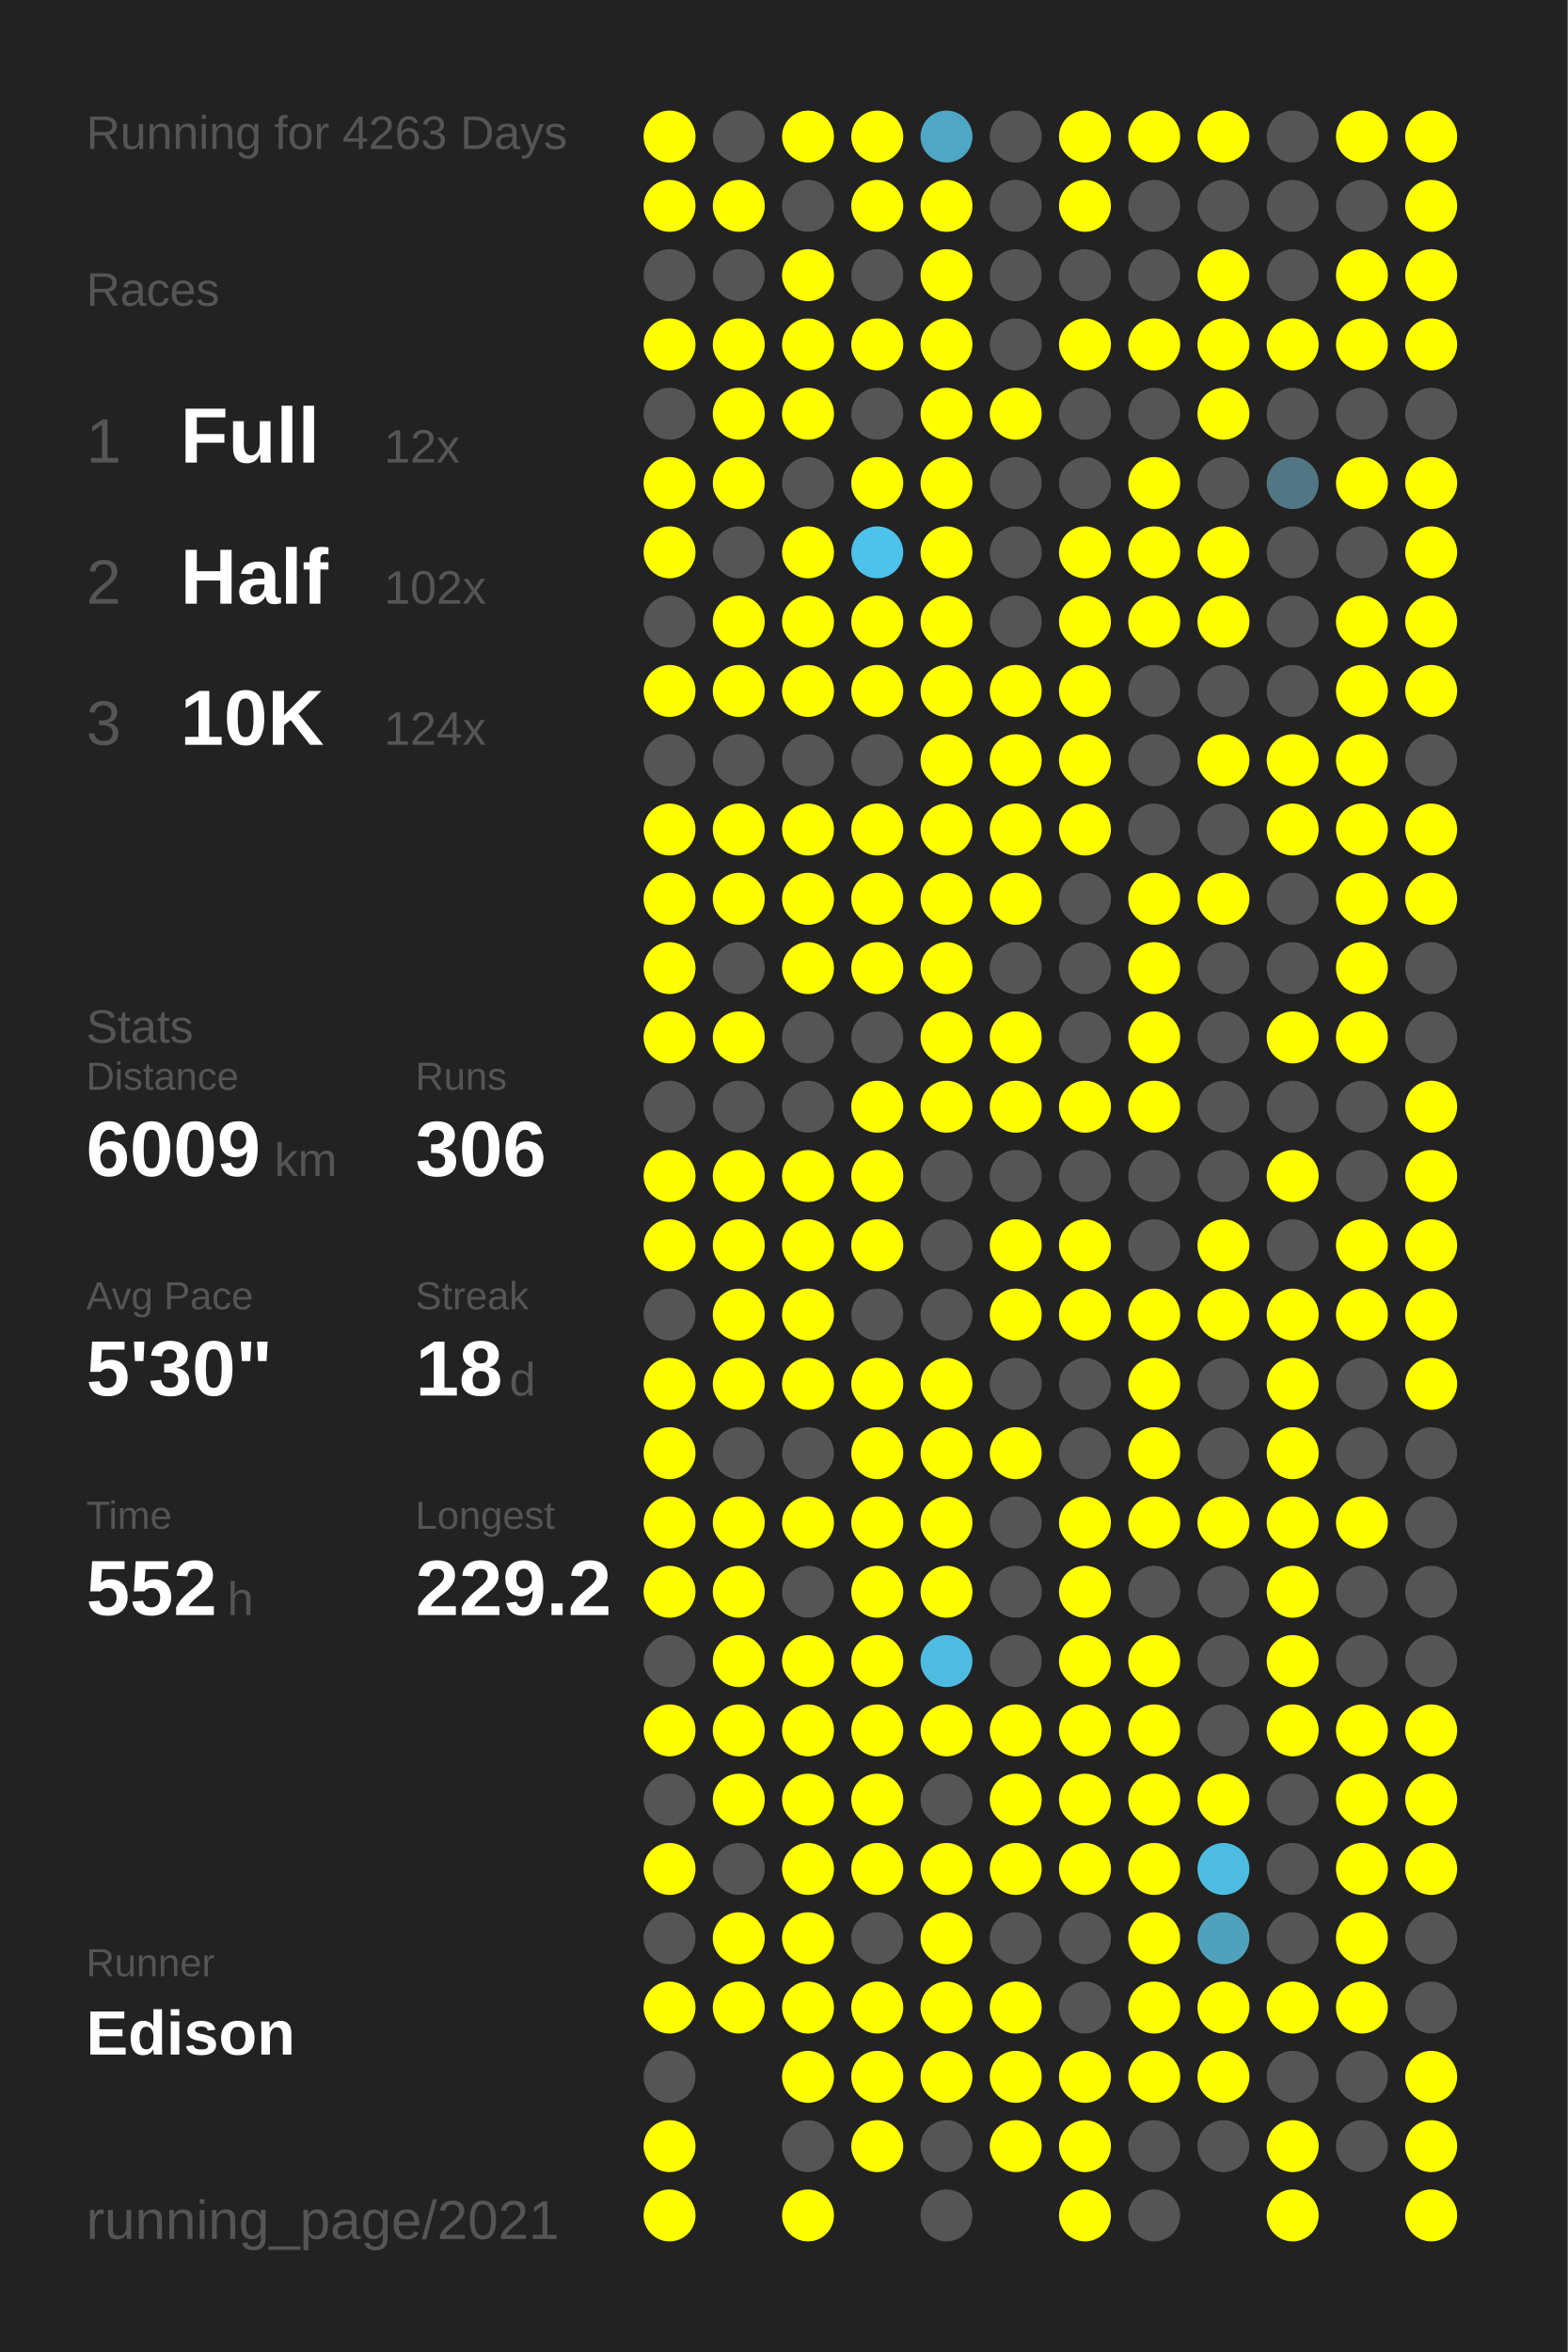
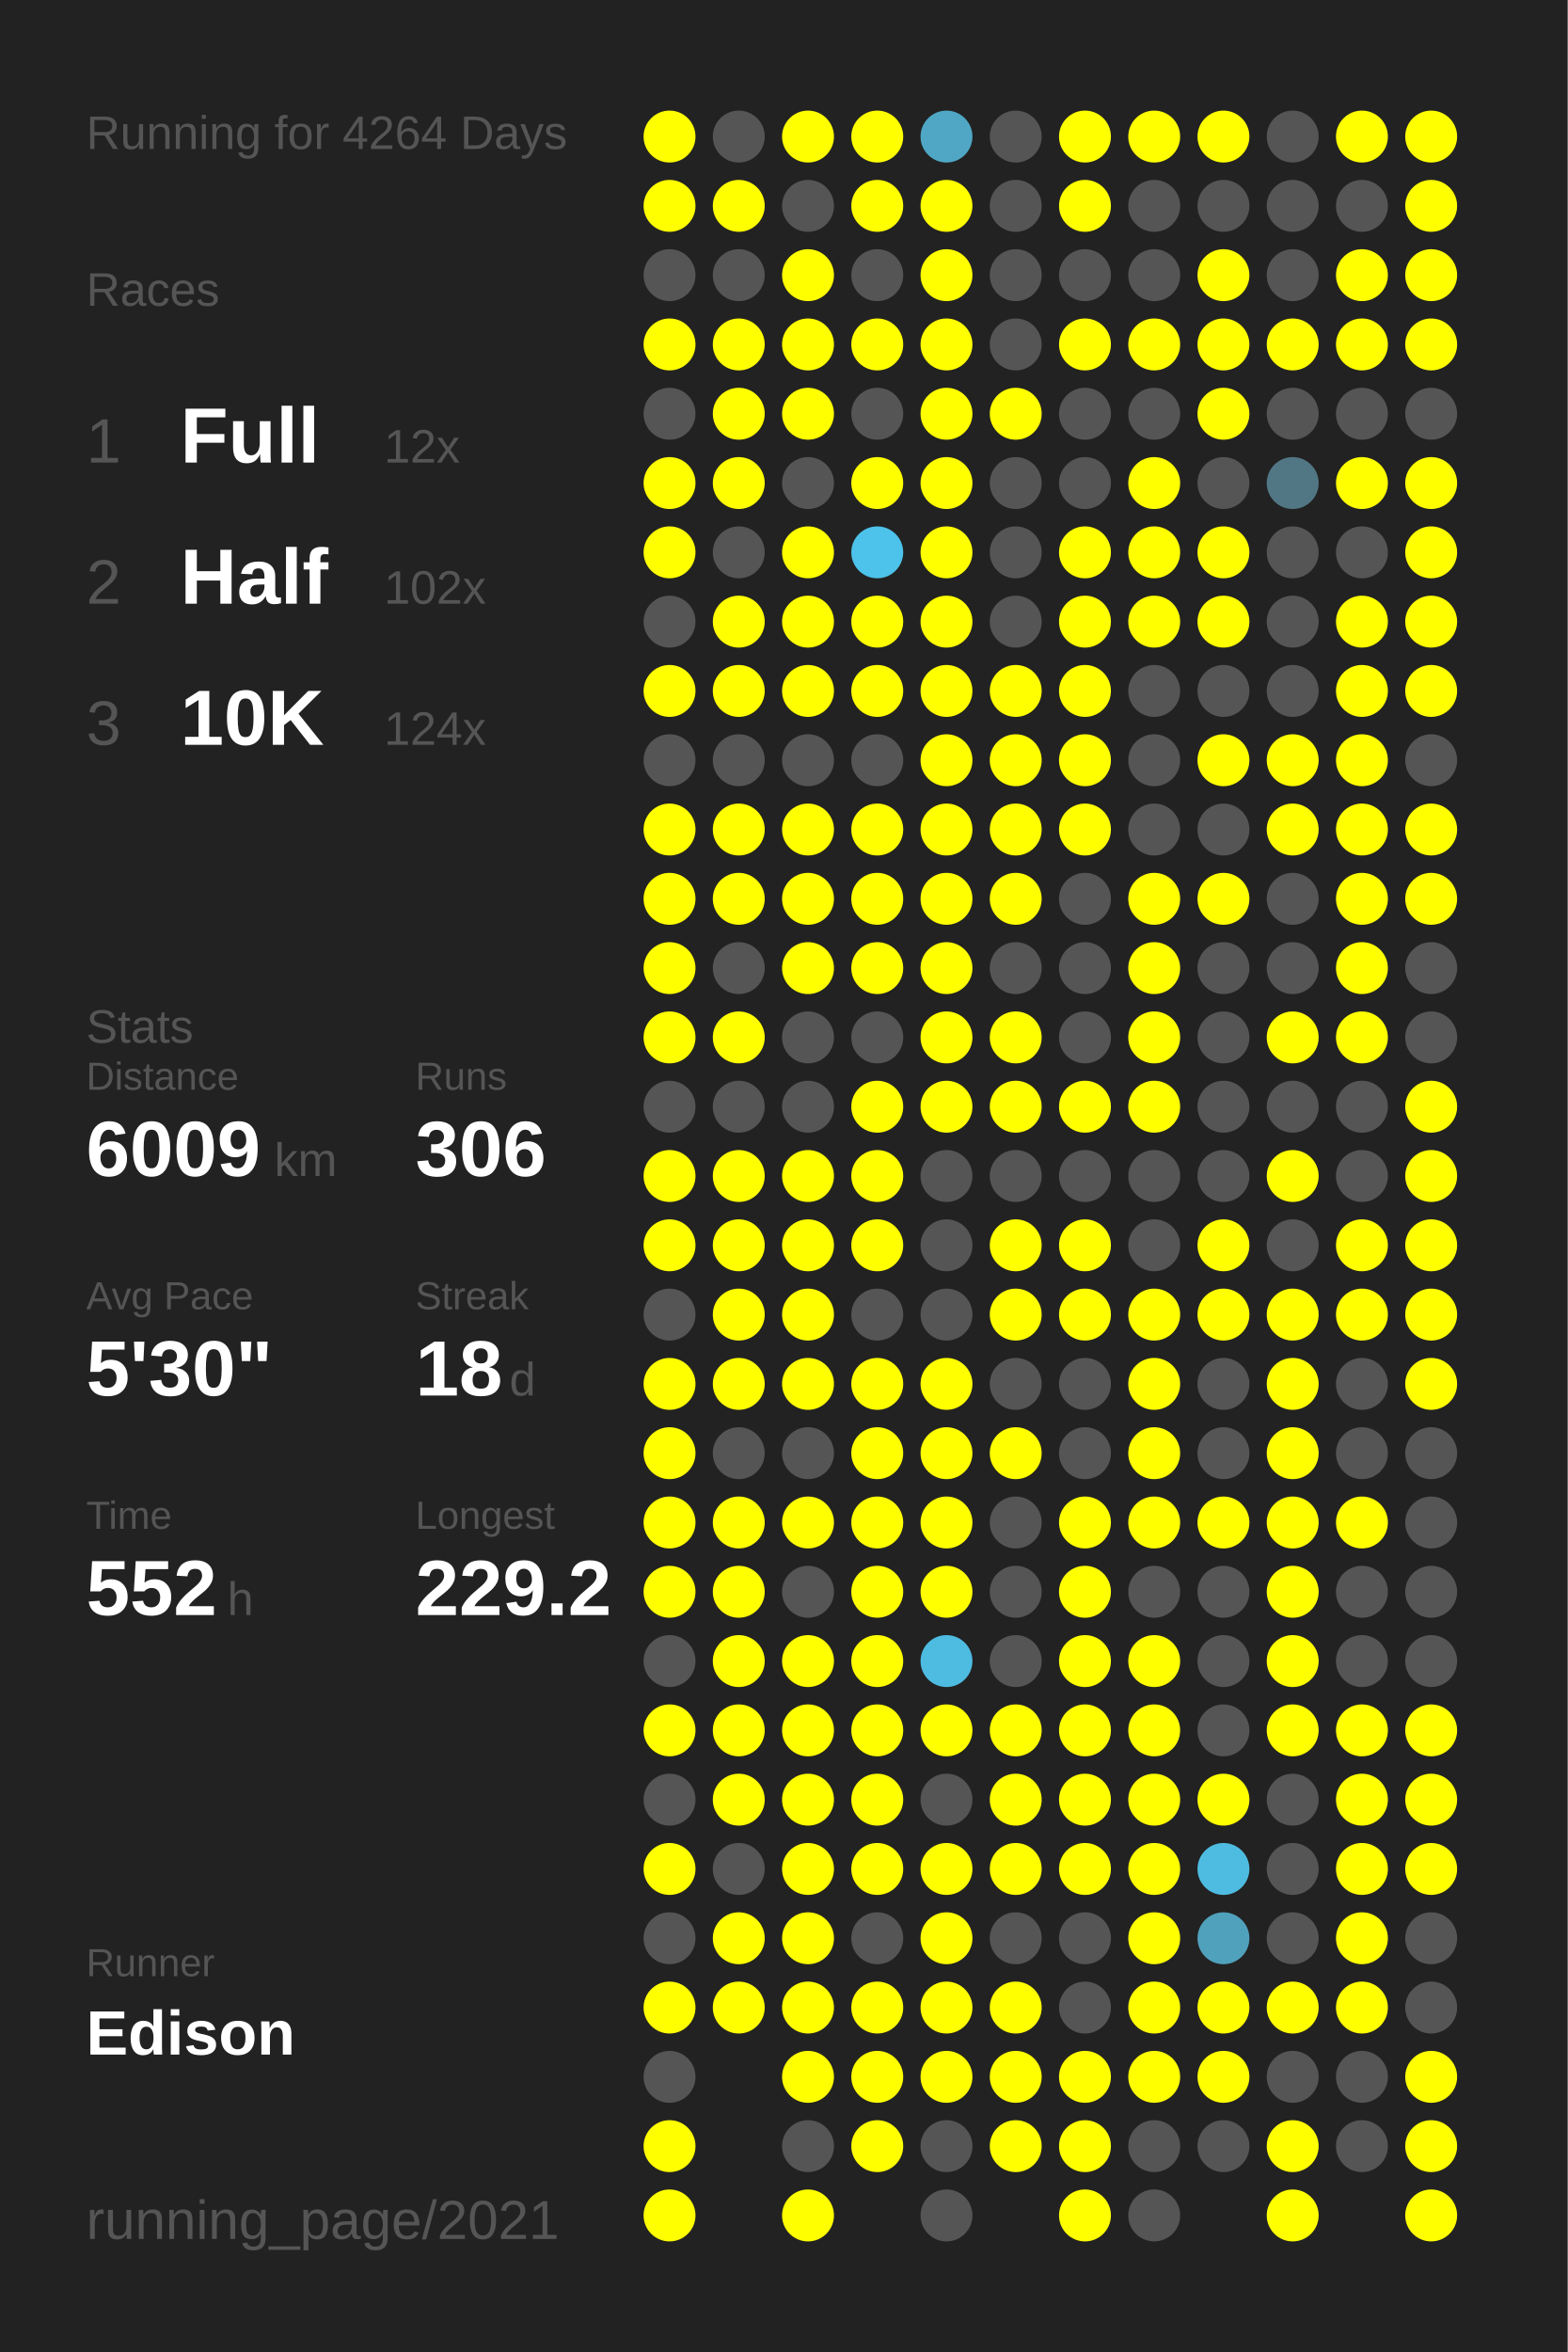
<svg xmlns="http://www.w3.org/2000/svg" baseProfile="full" height="300mm" version="1.1" viewBox="0,0,200,300" width="200mm">
  <defs />
  <rect fill="#222222" height="300" width="200" x="0" y="0" />
-   <text fill="#555555" style="font-size:6px; font-family:Arial;" x="11" y="19">Running for 4263 Days</text>
+   <text fill="#555555" style="font-size:6px; font-family:Arial;" x="11" y="19">Running for 4264 Days</text>
  <text fill="#555555" style="font-size:6px; font-family:Arial;" x="11" y="39">Races</text>
  <text fill="#555555" style="font-size:8px; font-family:Arial;" x="11" y="59">1</text>
  <text fill="#FFFFFF" style="font-size:10px; font-family:Arial; font-weight:bold;" x="23" y="59">Full</text>
  <text fill="#555555" style="font-size:6px; font-family:Arial;" x="49" y="59">12x</text>
  <text fill="#555555" style="font-size:8px; font-family:Arial;" x="11" y="77">2</text>
  <text fill="#FFFFFF" style="font-size:10px; font-family:Arial; font-weight:bold;" x="23" y="77">Half</text>
  <text fill="#555555" style="font-size:6px; font-family:Arial;" x="49" y="77">102x</text>
  <text fill="#555555" style="font-size:8px; font-family:Arial;" x="11" y="95">3</text>
  <text fill="#FFFFFF" style="font-size:10px; font-family:Arial; font-weight:bold;" x="23" y="95">10K</text>
  <text fill="#555555" style="font-size:6px; font-family:Arial;" x="49" y="95">124x</text>
  <text fill="#555555" style="font-size:6px; font-family:Arial;" x="11" y="133">Stats</text>
  <text fill="#555555" style="font-size:5px; font-family:Arial;" x="11" y="139">Distance</text>
  <text fill="#FFFFFF" style="font-size:10px; font-family:Arial; font-weight:bold;" x="11" y="150">6009</text>
  <text fill="#555555" style="font-size:6px; font-family:Arial;" x="35" y="150">km</text>
  <text fill="#555555" style="font-size:5px; font-family:Arial;" x="53" y="139">Runs</text>
  <text fill="#FFFFFF" style="font-size:10px; font-family:Arial; font-weight:bold;" x="53" y="150">306</text>
  <text fill="#555555" style="font-size:5px; font-family:Arial;" x="11" y="167">Avg Pace</text>
  <text fill="#FFFFFF" style="font-size:10px; font-family:Arial; font-weight:bold;" x="11" y="178">5'30"</text>
  <text fill="#555555" style="font-size:5px; font-family:Arial;" x="53" y="167">Streak</text>
  <text fill="#FFFFFF" style="font-size:10px; font-family:Arial; font-weight:bold;" x="53" y="178">18</text>
  <text fill="#555555" style="font-size:6px; font-family:Arial;" x="65" y="178">d</text>
  <text fill="#555555" style="font-size:5px; font-family:Arial;" x="11" y="195">Time</text>
  <text fill="#FFFFFF" style="font-size:10px; font-family:Arial; font-weight:bold;" x="11" y="206">552</text>
  <text fill="#555555" style="font-size:6px; font-family:Arial;" x="29" y="206">h</text>
  <text fill="#555555" style="font-size:5px; font-family:Arial;" x="53" y="195">Longest</text>
  <text fill="#FFFFFF" style="font-size:10px; font-family:Arial; font-weight:bold;" x="53" y="206">229.2</text>
  <text fill="#555555" style="font-size:5px; font-family:Arial;" x="11" y="252.065">Runner</text>
  <text fill="#FFFFFF" style="font-size:8px; font-family:Arial; font-weight:bold;" x="11" y="262.065">Edison</text>
  <text fill="#555555" style="font-size:7px; font-family:Arial;" x="11" y="285.581">running_page/2021</text>
  <circle cx="85.417" cy="17.419" fill="#FFFF00" r="3.312" />
  <circle cx="85.417" cy="26.258" fill="#FFFF00" r="3.312" />
  <circle cx="85.417" cy="35.097" fill="#555555" r="3.312" />
  <circle cx="85.417" cy="43.935" fill="#FFFF00" r="3.312" />
  <circle cx="85.417" cy="52.774" fill="#555555" r="3.312" />
  <circle cx="85.417" cy="61.613" fill="#FFFF00" r="3.312" />
  <circle cx="85.417" cy="70.452" fill="#FFFF00" r="3.312" />
  <circle cx="85.417" cy="79.29" fill="#555555" r="3.312" />
  <circle cx="85.417" cy="88.129" fill="#FFFF00" r="3.312" />
  <circle cx="85.417" cy="96.968" fill="#555555" r="3.312" />
  <circle cx="85.417" cy="105.806" fill="#FFFF00" r="3.312" />
  <circle cx="85.417" cy="114.645" fill="#FFFF00" r="3.312" />
  <circle cx="85.417" cy="123.484" fill="#FFFF00" r="3.312" />
  <circle cx="85.417" cy="132.323" fill="#FFFF00" r="3.312" />
  <circle cx="85.417" cy="141.161" fill="#555555" r="3.312" />
  <circle cx="85.417" cy="150" fill="#FFFF00" r="3.312" />
  <circle cx="85.417" cy="158.839" fill="#FFFF00" r="3.312" />
  <circle cx="85.417" cy="167.677" fill="#555555" r="3.312" />
  <circle cx="85.417" cy="176.516" fill="#FFFF00" r="3.312" />
  <circle cx="85.417" cy="185.355" fill="#FFFF00" r="3.312" />
  <circle cx="85.417" cy="194.194" fill="#FFFF00" r="3.312" />
  <circle cx="85.417" cy="203.032" fill="#FFFF00" r="3.312" />
  <circle cx="85.417" cy="211.871" fill="#555555" r="3.312" />
  <circle cx="85.417" cy="220.71" fill="#FFFF00" r="3.312" />
  <circle cx="85.417" cy="229.548" fill="#555555" r="3.312" />
  <circle cx="85.417" cy="238.387" fill="#FFFF00" r="3.312" />
  <circle cx="85.417" cy="247.226" fill="#555555" r="3.312" />
  <circle cx="85.417" cy="256.065" fill="#FFFF00" r="3.312" />
  <circle cx="85.417" cy="264.903" fill="#555555" r="3.312" />
  <circle cx="85.417" cy="273.742" fill="#FFFF00" r="3.312" />
  <circle cx="85.417" cy="282.581" fill="#FFFF00" r="3.312" />
  <circle cx="94.25" cy="17.419" fill="#555555" r="3.312" />
  <circle cx="94.25" cy="26.258" fill="#FFFF00" r="3.312" />
  <circle cx="94.25" cy="35.097" fill="#555555" r="3.312" />
  <circle cx="94.25" cy="43.935" fill="#FFFF00" r="3.312" />
  <circle cx="94.25" cy="52.774" fill="#FFFF00" r="3.312" />
  <circle cx="94.25" cy="61.613" fill="#FFFF00" r="3.312" />
  <circle cx="94.25" cy="70.452" fill="#555555" r="3.312" />
  <circle cx="94.25" cy="79.29" fill="#FFFF00" r="3.312" />
  <circle cx="94.25" cy="88.129" fill="#FFFF00" r="3.312" />
  <circle cx="94.25" cy="96.968" fill="#555555" r="3.312" />
  <circle cx="94.25" cy="105.806" fill="#FFFF00" r="3.312" />
  <circle cx="94.25" cy="114.645" fill="#FFFF00" r="3.312" />
  <circle cx="94.25" cy="123.484" fill="#555555" r="3.312" />
  <circle cx="94.25" cy="132.323" fill="#FFFF00" r="3.312" />
  <circle cx="94.25" cy="141.161" fill="#555555" r="3.312" />
  <circle cx="94.25" cy="150" fill="#FFFF00" r="3.312" />
  <circle cx="94.25" cy="158.839" fill="#FFFF00" r="3.312" />
  <circle cx="94.25" cy="167.677" fill="#FFFF00" r="3.312" />
  <circle cx="94.25" cy="176.516" fill="#FFFF00" r="3.312" />
  <circle cx="94.25" cy="185.355" fill="#555555" r="3.312" />
  <circle cx="94.25" cy="194.194" fill="#FFFF00" r="3.312" />
  <circle cx="94.25" cy="203.032" fill="#FFFF00" r="3.312" />
  <circle cx="94.25" cy="211.871" fill="#FFFF00" r="3.312" />
  <circle cx="94.25" cy="220.71" fill="#FFFF00" r="3.312" />
  <circle cx="94.25" cy="229.548" fill="#FFFF00" r="3.312" />
  <circle cx="94.25" cy="238.387" fill="#555555" r="3.312" />
  <circle cx="94.25" cy="247.226" fill="#FFFF00" r="3.312" />
  <circle cx="94.25" cy="256.065" fill="#FFFF00" r="3.312" />
  <circle cx="103.083" cy="17.419" fill="#FFFF00" r="3.312" />
  <circle cx="103.083" cy="26.258" fill="#555555" r="3.312" />
  <circle cx="103.083" cy="35.097" fill="#FFFF00" r="3.312" />
  <circle cx="103.083" cy="43.935" fill="#FFFF00" r="3.312" />
  <circle cx="103.083" cy="52.774" fill="#FFFF00" r="3.312" />
  <circle cx="103.083" cy="61.613" fill="#555555" r="3.312" />
  <circle cx="103.083" cy="70.452" fill="#FFFF00" r="3.312" />
  <circle cx="103.083" cy="79.29" fill="#FFFF00" r="3.312" />
  <circle cx="103.083" cy="88.129" fill="#FFFF00" r="3.312" />
  <circle cx="103.083" cy="96.968" fill="#555555" r="3.312" />
  <circle cx="103.083" cy="105.806" fill="#FFFF00" r="3.312" />
  <circle cx="103.083" cy="114.645" fill="#FFFF00" r="3.312" />
  <circle cx="103.083" cy="123.484" fill="#FFFF00" r="3.312" />
  <circle cx="103.083" cy="132.323" fill="#555555" r="3.312" />
  <circle cx="103.083" cy="141.161" fill="#555555" r="3.312" />
  <circle cx="103.083" cy="150" fill="#FFFF00" r="3.312" />
  <circle cx="103.083" cy="158.839" fill="#FFFF00" r="3.312" />
  <circle cx="103.083" cy="167.677" fill="#FFFF00" r="3.312" />
  <circle cx="103.083" cy="176.516" fill="#FFFF00" r="3.312" />
  <circle cx="103.083" cy="185.355" fill="#555555" r="3.312" />
  <circle cx="103.083" cy="194.194" fill="#FFFF00" r="3.312" />
  <circle cx="103.083" cy="203.032" fill="#555555" r="3.312" />
  <circle cx="103.083" cy="211.871" fill="#FFFF00" r="3.312" />
  <circle cx="103.083" cy="220.71" fill="#FFFF00" r="3.312" />
  <circle cx="103.083" cy="229.548" fill="#FFFF00" r="3.312" />
  <circle cx="103.083" cy="238.387" fill="#FFFF00" r="3.312" />
  <circle cx="103.083" cy="247.226" fill="#FFFF00" r="3.312" />
  <circle cx="103.083" cy="256.065" fill="#FFFF00" r="3.312" />
  <circle cx="103.083" cy="264.903" fill="#FFFF00" r="3.312" />
  <circle cx="103.083" cy="273.742" fill="#555555" r="3.312" />
  <circle cx="103.083" cy="282.581" fill="#FFFF00" r="3.312" />
  <circle cx="111.917" cy="17.419" fill="#FFFF00" r="3.312" />
  <circle cx="111.917" cy="26.258" fill="#FFFF00" r="3.312" />
  <circle cx="111.917" cy="35.097" fill="#555555" r="3.312" />
  <circle cx="111.917" cy="43.935" fill="#FFFF00" r="3.312" />
  <circle cx="111.917" cy="52.774" fill="#555555" r="3.312" />
  <circle cx="111.917" cy="61.613" fill="#FFFF00" r="3.312" />
  <circle cx="111.917" cy="70.452" fill="#4dc2ea" r="3.312" />
  <circle cx="111.917" cy="79.29" fill="#FFFF00" r="3.312" />
  <circle cx="111.917" cy="88.129" fill="#FFFF00" r="3.312" />
  <circle cx="111.917" cy="96.968" fill="#555555" r="3.312" />
  <circle cx="111.917" cy="105.806" fill="#FFFF00" r="3.312" />
  <circle cx="111.917" cy="114.645" fill="#FFFF00" r="3.312" />
  <circle cx="111.917" cy="123.484" fill="#FFFF00" r="3.312" />
  <circle cx="111.917" cy="132.323" fill="#555555" r="3.312" />
  <circle cx="111.917" cy="141.161" fill="#FFFF00" r="3.312" />
  <circle cx="111.917" cy="150" fill="#FFFF00" r="3.312" />
  <circle cx="111.917" cy="158.839" fill="#FFFF00" r="3.312" />
  <circle cx="111.917" cy="167.677" fill="#555555" r="3.312" />
  <circle cx="111.917" cy="176.516" fill="#FFFF00" r="3.312" />
  <circle cx="111.917" cy="185.355" fill="#FFFF00" r="3.312" />
  <circle cx="111.917" cy="194.194" fill="#FFFF00" r="3.312" />
  <circle cx="111.917" cy="203.032" fill="#FFFF00" r="3.312" />
  <circle cx="111.917" cy="211.871" fill="#FFFF00" r="3.312" />
  <circle cx="111.917" cy="220.71" fill="#FFFF00" r="3.312" />
  <circle cx="111.917" cy="229.548" fill="#FFFF00" r="3.312" />
  <circle cx="111.917" cy="238.387" fill="#FFFF00" r="3.312" />
  <circle cx="111.917" cy="247.226" fill="#555555" r="3.312" />
  <circle cx="111.917" cy="256.065" fill="#FFFF00" r="3.312" />
  <circle cx="111.917" cy="264.903" fill="#FFFF00" r="3.312" />
  <circle cx="111.917" cy="273.742" fill="#FFFF00" r="3.312" />
  <circle cx="120.75" cy="17.419" fill="#4fa7c5" r="3.312" />
  <circle cx="120.75" cy="26.258" fill="#FFFF00" r="3.312" />
  <circle cx="120.75" cy="35.097" fill="#FFFF00" r="3.312" />
  <circle cx="120.75" cy="43.935" fill="#FFFF00" r="3.312" />
  <circle cx="120.75" cy="52.774" fill="#FFFF00" r="3.312" />
  <circle cx="120.75" cy="61.613" fill="#FFFF00" r="3.312" />
  <circle cx="120.75" cy="70.452" fill="#FFFF00" r="3.312" />
  <circle cx="120.75" cy="79.29" fill="#FFFF00" r="3.312" />
  <circle cx="120.75" cy="88.129" fill="#FFFF00" r="3.312" />
  <circle cx="120.75" cy="96.968" fill="#FFFF00" r="3.312" />
  <circle cx="120.75" cy="105.806" fill="#FFFF00" r="3.312" />
  <circle cx="120.75" cy="114.645" fill="#FFFF00" r="3.312" />
  <circle cx="120.75" cy="123.484" fill="#FFFF00" r="3.312" />
  <circle cx="120.75" cy="132.323" fill="#FFFF00" r="3.312" />
  <circle cx="120.75" cy="141.161" fill="#FFFF00" r="3.312" />
  <circle cx="120.75" cy="150" fill="#555555" r="3.312" />
  <circle cx="120.75" cy="158.839" fill="#555555" r="3.312" />
  <circle cx="120.75" cy="167.677" fill="#555555" r="3.312" />
  <circle cx="120.75" cy="176.516" fill="#FFFF00" r="3.312" />
  <circle cx="120.75" cy="185.355" fill="#FFFF00" r="3.312" />
  <circle cx="120.75" cy="194.194" fill="#FFFF00" r="3.312" />
  <circle cx="120.75" cy="203.032" fill="#FFFF00" r="3.312" />
  <circle cx="120.75" cy="211.871" fill="#4ebbe1" r="3.312" />
  <circle cx="120.75" cy="220.71" fill="#FFFF00" r="3.312" />
  <circle cx="120.75" cy="229.548" fill="#555555" r="3.312" />
  <circle cx="120.75" cy="238.387" fill="#FFFF00" r="3.312" />
  <circle cx="120.75" cy="247.226" fill="#FFFF00" r="3.312" />
  <circle cx="120.75" cy="256.065" fill="#FFFF00" r="3.312" />
  <circle cx="120.75" cy="264.903" fill="#FFFF00" r="3.312" />
  <circle cx="120.75" cy="273.742" fill="#555555" r="3.312" />
  <circle cx="120.75" cy="282.581" fill="#555555" r="3.312" />
  <circle cx="129.583" cy="17.419" fill="#555555" r="3.312" />
  <circle cx="129.583" cy="26.258" fill="#555555" r="3.312" />
  <circle cx="129.583" cy="35.097" fill="#555555" r="3.312" />
  <circle cx="129.583" cy="43.935" fill="#555555" r="3.312" />
  <circle cx="129.583" cy="52.774" fill="#FFFF00" r="3.312" />
  <circle cx="129.583" cy="61.613" fill="#555555" r="3.312" />
  <circle cx="129.583" cy="70.452" fill="#555555" r="3.312" />
  <circle cx="129.583" cy="79.29" fill="#555555" r="3.312" />
  <circle cx="129.583" cy="88.129" fill="#FFFF00" r="3.312" />
  <circle cx="129.583" cy="96.968" fill="#FFFF00" r="3.312" />
  <circle cx="129.583" cy="105.806" fill="#FFFF00" r="3.312" />
  <circle cx="129.583" cy="114.645" fill="#FFFF00" r="3.312" />
  <circle cx="129.583" cy="123.484" fill="#555555" r="3.312" />
  <circle cx="129.583" cy="132.323" fill="#FFFF00" r="3.312" />
  <circle cx="129.583" cy="141.161" fill="#FFFF00" r="3.312" />
  <circle cx="129.583" cy="150" fill="#555555" r="3.312" />
  <circle cx="129.583" cy="158.839" fill="#FFFF00" r="3.312" />
  <circle cx="129.583" cy="167.677" fill="#FFFF00" r="3.312" />
  <circle cx="129.583" cy="176.516" fill="#555555" r="3.312" />
  <circle cx="129.583" cy="185.355" fill="#FFFF00" r="3.312" />
  <circle cx="129.583" cy="194.194" fill="#555555" r="3.312" />
  <circle cx="129.583" cy="203.032" fill="#555555" r="3.312" />
  <circle cx="129.583" cy="211.871" fill="#555555" r="3.312" />
  <circle cx="129.583" cy="220.71" fill="#FFFF00" r="3.312" />
  <circle cx="129.583" cy="229.548" fill="#FFFF00" r="3.312" />
  <circle cx="129.583" cy="238.387" fill="#FFFF00" r="3.312" />
  <circle cx="129.583" cy="247.226" fill="#555555" r="3.312" />
  <circle cx="129.583" cy="256.065" fill="#FFFF00" r="3.312" />
  <circle cx="129.583" cy="264.903" fill="#FFFF00" r="3.312" />
  <circle cx="129.583" cy="273.742" fill="#FFFF00" r="3.312" />
  <circle cx="138.417" cy="17.419" fill="#FFFF00" r="3.312" />
  <circle cx="138.417" cy="26.258" fill="#FFFF00" r="3.312" />
  <circle cx="138.417" cy="35.097" fill="#555555" r="3.312" />
  <circle cx="138.417" cy="43.935" fill="#FFFF00" r="3.312" />
  <circle cx="138.417" cy="52.774" fill="#555555" r="3.312" />
  <circle cx="138.417" cy="61.613" fill="#555555" r="3.312" />
  <circle cx="138.417" cy="70.452" fill="#FFFF00" r="3.312" />
  <circle cx="138.417" cy="79.29" fill="#FFFF00" r="3.312" />
  <circle cx="138.417" cy="88.129" fill="#FFFF00" r="3.312" />
  <circle cx="138.417" cy="96.968" fill="#FFFF00" r="3.312" />
  <circle cx="138.417" cy="105.806" fill="#FFFF00" r="3.312" />
  <circle cx="138.417" cy="114.645" fill="#555555" r="3.312" />
  <circle cx="138.417" cy="123.484" fill="#555555" r="3.312" />
  <circle cx="138.417" cy="132.323" fill="#555555" r="3.312" />
  <circle cx="138.417" cy="141.161" fill="#FFFF00" r="3.312" />
  <circle cx="138.417" cy="150" fill="#555555" r="3.312" />
  <circle cx="138.417" cy="158.839" fill="#FFFF00" r="3.312" />
  <circle cx="138.417" cy="167.677" fill="#FFFF00" r="3.312" />
  <circle cx="138.417" cy="176.516" fill="#555555" r="3.312" />
  <circle cx="138.417" cy="185.355" fill="#555555" r="3.312" />
  <circle cx="138.417" cy="194.194" fill="#FFFF00" r="3.312" />
  <circle cx="138.417" cy="203.032" fill="#FFFF00" r="3.312" />
  <circle cx="138.417" cy="211.871" fill="#FFFF00" r="3.312" />
  <circle cx="138.417" cy="220.71" fill="#FFFF00" r="3.312" />
  <circle cx="138.417" cy="229.548" fill="#FFFF00" r="3.312" />
  <circle cx="138.417" cy="238.387" fill="#FFFF00" r="3.312" />
  <circle cx="138.417" cy="247.226" fill="#555555" r="3.312" />
  <circle cx="138.417" cy="256.065" fill="#555555" r="3.312" />
  <circle cx="138.417" cy="264.903" fill="#FFFF00" r="3.312" />
  <circle cx="138.417" cy="273.742" fill="#FFFF00" r="3.312" />
  <circle cx="138.417" cy="282.581" fill="#FFFF00" r="3.312" />
  <circle cx="147.25" cy="17.419" fill="#FFFF00" r="3.312" />
  <circle cx="147.25" cy="26.258" fill="#555555" r="3.312" />
  <circle cx="147.25" cy="35.097" fill="#555555" r="3.312" />
  <circle cx="147.25" cy="43.935" fill="#FFFF00" r="3.312" />
  <circle cx="147.25" cy="52.774" fill="#555555" r="3.312" />
  <circle cx="147.25" cy="61.613" fill="#FFFF00" r="3.312" />
  <circle cx="147.25" cy="70.452" fill="#FFFF00" r="3.312" />
  <circle cx="147.25" cy="79.29" fill="#FFFF00" r="3.312" />
  <circle cx="147.25" cy="88.129" fill="#555555" r="3.312" />
  <circle cx="147.25" cy="96.968" fill="#555555" r="3.312" />
  <circle cx="147.25" cy="105.806" fill="#555555" r="3.312" />
  <circle cx="147.25" cy="114.645" fill="#FFFF00" r="3.312" />
  <circle cx="147.25" cy="123.484" fill="#FFFF00" r="3.312" />
  <circle cx="147.25" cy="132.323" fill="#FFFF00" r="3.312" />
  <circle cx="147.25" cy="141.161" fill="#FFFF00" r="3.312" />
  <circle cx="147.25" cy="150" fill="#555555" r="3.312" />
  <circle cx="147.25" cy="158.839" fill="#555555" r="3.312" />
  <circle cx="147.25" cy="167.677" fill="#FFFF00" r="3.312" />
  <circle cx="147.25" cy="176.516" fill="#FFFF00" r="3.312" />
  <circle cx="147.25" cy="185.355" fill="#FFFF00" r="3.312" />
  <circle cx="147.25" cy="194.194" fill="#FFFF00" r="3.312" />
  <circle cx="147.25" cy="203.032" fill="#555555" r="3.312" />
  <circle cx="147.25" cy="211.871" fill="#FFFF00" r="3.312" />
  <circle cx="147.25" cy="220.71" fill="#FFFF00" r="3.312" />
  <circle cx="147.25" cy="229.548" fill="#FFFF00" r="3.312" />
  <circle cx="147.25" cy="238.387" fill="#FFFF00" r="3.312" />
  <circle cx="147.25" cy="247.226" fill="#FFFF00" r="3.312" />
  <circle cx="147.25" cy="256.065" fill="#FFFF00" r="3.312" />
  <circle cx="147.25" cy="264.903" fill="#FFFF00" r="3.312" />
  <circle cx="147.25" cy="273.742" fill="#555555" r="3.312" />
  <circle cx="147.25" cy="282.581" fill="#555555" r="3.312" />
  <circle cx="156.083" cy="17.419" fill="#FFFF00" r="3.312" />
  <circle cx="156.083" cy="26.258" fill="#555555" r="3.312" />
  <circle cx="156.083" cy="35.097" fill="#FFFF00" r="3.312" />
  <circle cx="156.083" cy="43.935" fill="#FFFF00" r="3.312" />
  <circle cx="156.083" cy="52.774" fill="#FFFF00" r="3.312" />
  <circle cx="156.083" cy="61.613" fill="#555555" r="3.312" />
  <circle cx="156.083" cy="70.452" fill="#FFFF00" r="3.312" />
  <circle cx="156.083" cy="79.29" fill="#FFFF00" r="3.312" />
  <circle cx="156.083" cy="88.129" fill="#555555" r="3.312" />
  <circle cx="156.083" cy="96.968" fill="#FFFF00" r="3.312" />
  <circle cx="156.083" cy="105.806" fill="#555555" r="3.312" />
  <circle cx="156.083" cy="114.645" fill="#FFFF00" r="3.312" />
  <circle cx="156.083" cy="123.484" fill="#555555" r="3.312" />
  <circle cx="156.083" cy="132.323" fill="#555555" r="3.312" />
  <circle cx="156.083" cy="141.161" fill="#555555" r="3.312" />
  <circle cx="156.083" cy="150" fill="#555555" r="3.312" />
  <circle cx="156.083" cy="158.839" fill="#FFFF00" r="3.312" />
  <circle cx="156.083" cy="167.677" fill="#FFFF00" r="3.312" />
  <circle cx="156.083" cy="176.516" fill="#555555" r="3.312" />
  <circle cx="156.083" cy="185.355" fill="#555555" r="3.312" />
  <circle cx="156.083" cy="194.194" fill="#FFFF00" r="3.312" />
  <circle cx="156.083" cy="203.032" fill="#555555" r="3.312" />
  <circle cx="156.083" cy="211.871" fill="#555555" r="3.312" />
  <circle cx="156.083" cy="220.71" fill="#555555" r="3.312" />
  <circle cx="156.083" cy="229.548" fill="#FFFF00" r="3.312" />
  <circle cx="156.083" cy="238.387" fill="#4ebce1" r="3.312" />
  <circle cx="156.083" cy="247.226" fill="#50a1bc" r="3.312" />
  <circle cx="156.083" cy="256.065" fill="#FFFF00" r="3.312" />
  <circle cx="156.083" cy="264.903" fill="#FFFF00" r="3.312" />
  <circle cx="156.083" cy="273.742" fill="#555555" r="3.312" />
  <circle cx="164.917" cy="17.419" fill="#555555" r="3.312" />
  <circle cx="164.917" cy="26.258" fill="#555555" r="3.312" />
  <circle cx="164.917" cy="35.097" fill="#555555" r="3.312" />
  <circle cx="164.917" cy="43.935" fill="#FFFF00" r="3.312" />
  <circle cx="164.917" cy="52.774" fill="#555555" r="3.312" />
  <circle cx="164.917" cy="61.613" fill="#527784" r="3.312" />
  <circle cx="164.917" cy="70.452" fill="#555555" r="3.312" />
  <circle cx="164.917" cy="79.29" fill="#555555" r="3.312" />
  <circle cx="164.917" cy="88.129" fill="#555555" r="3.312" />
  <circle cx="164.917" cy="96.968" fill="#FFFF00" r="3.312" />
  <circle cx="164.917" cy="105.806" fill="#FFFF00" r="3.312" />
  <circle cx="164.917" cy="114.645" fill="#555555" r="3.312" />
  <circle cx="164.917" cy="123.484" fill="#555555" r="3.312" />
  <circle cx="164.917" cy="132.323" fill="#FFFF00" r="3.312" />
  <circle cx="164.917" cy="141.161" fill="#555555" r="3.312" />
  <circle cx="164.917" cy="150" fill="#FFFF00" r="3.312" />
  <circle cx="164.917" cy="158.839" fill="#555555" r="3.312" />
  <circle cx="164.917" cy="167.677" fill="#FFFF00" r="3.312" />
  <circle cx="164.917" cy="176.516" fill="#FFFF00" r="3.312" />
  <circle cx="164.917" cy="185.355" fill="#FFFF00" r="3.312" />
  <circle cx="164.917" cy="194.194" fill="#FFFF00" r="3.312" />
  <circle cx="164.917" cy="203.032" fill="#FFFF00" r="3.312" />
  <circle cx="164.917" cy="211.871" fill="#FFFF00" r="3.312" />
  <circle cx="164.917" cy="220.71" fill="#FFFF00" r="3.312" />
  <circle cx="164.917" cy="229.548" fill="#555555" r="3.312" />
  <circle cx="164.917" cy="238.387" fill="#555555" r="3.312" />
  <circle cx="164.917" cy="247.226" fill="#555555" r="3.312" />
  <circle cx="164.917" cy="256.065" fill="#FFFF00" r="3.312" />
  <circle cx="164.917" cy="264.903" fill="#555555" r="3.312" />
  <circle cx="164.917" cy="273.742" fill="#FFFF00" r="3.312" />
  <circle cx="164.917" cy="282.581" fill="#FFFF00" r="3.312" />
  <circle cx="173.75" cy="17.419" fill="#FFFF00" r="3.312" />
  <circle cx="173.75" cy="26.258" fill="#555555" r="3.312" />
  <circle cx="173.75" cy="35.097" fill="#FFFF00" r="3.312" />
  <circle cx="173.75" cy="43.935" fill="#FFFF00" r="3.312" />
  <circle cx="173.75" cy="52.774" fill="#555555" r="3.312" />
  <circle cx="173.75" cy="61.613" fill="#FFFF00" r="3.312" />
  <circle cx="173.75" cy="70.452" fill="#555555" r="3.312" />
  <circle cx="173.75" cy="79.29" fill="#FFFF00" r="3.312" />
  <circle cx="173.75" cy="88.129" fill="#FFFF00" r="3.312" />
  <circle cx="173.75" cy="96.968" fill="#FFFF00" r="3.312" />
  <circle cx="173.75" cy="105.806" fill="#FFFF00" r="3.312" />
  <circle cx="173.75" cy="114.645" fill="#FFFF00" r="3.312" />
  <circle cx="173.75" cy="123.484" fill="#FFFF00" r="3.312" />
  <circle cx="173.75" cy="132.323" fill="#FFFF00" r="3.312" />
  <circle cx="173.75" cy="141.161" fill="#555555" r="3.312" />
  <circle cx="173.75" cy="150" fill="#555555" r="3.312" />
  <circle cx="173.75" cy="158.839" fill="#FFFF00" r="3.312" />
  <circle cx="173.75" cy="167.677" fill="#FFFF00" r="3.312" />
  <circle cx="173.75" cy="176.516" fill="#555555" r="3.312" />
  <circle cx="173.75" cy="185.355" fill="#555555" r="3.312" />
  <circle cx="173.75" cy="194.194" fill="#FFFF00" r="3.312" />
  <circle cx="173.75" cy="203.032" fill="#555555" r="3.312" />
  <circle cx="173.75" cy="211.871" fill="#555555" r="3.312" />
  <circle cx="173.75" cy="220.71" fill="#FFFF00" r="3.312" />
  <circle cx="173.75" cy="229.548" fill="#FFFF00" r="3.312" />
  <circle cx="173.75" cy="238.387" fill="#FFFF00" r="3.312" />
  <circle cx="173.75" cy="247.226" fill="#FFFF00" r="3.312" />
  <circle cx="173.75" cy="256.065" fill="#FFFF00" r="3.312" />
  <circle cx="173.75" cy="264.903" fill="#555555" r="3.312" />
  <circle cx="173.75" cy="273.742" fill="#555555" r="3.312" />
  <circle cx="182.583" cy="17.419" fill="#FFFF00" r="3.312" />
  <circle cx="182.583" cy="26.258" fill="#FFFF00" r="3.312" />
  <circle cx="182.583" cy="35.097" fill="#FFFF00" r="3.312" />
  <circle cx="182.583" cy="43.935" fill="#FFFF00" r="3.312" />
  <circle cx="182.583" cy="52.774" fill="#555555" r="3.312" />
  <circle cx="182.583" cy="61.613" fill="#FFFF00" r="3.312" />
  <circle cx="182.583" cy="70.452" fill="#FFFF00" r="3.312" />
  <circle cx="182.583" cy="79.29" fill="#FFFF00" r="3.312" />
  <circle cx="182.583" cy="88.129" fill="#FFFF00" r="3.312" />
  <circle cx="182.583" cy="96.968" fill="#555555" r="3.312" />
  <circle cx="182.583" cy="105.806" fill="#FFFF00" r="3.312" />
  <circle cx="182.583" cy="114.645" fill="#FFFF00" r="3.312" />
  <circle cx="182.583" cy="123.484" fill="#555555" r="3.312" />
  <circle cx="182.583" cy="132.323" fill="#555555" r="3.312" />
  <circle cx="182.583" cy="141.161" fill="#FFFF00" r="3.312" />
  <circle cx="182.583" cy="150" fill="#FFFF00" r="3.312" />
  <circle cx="182.583" cy="158.839" fill="#FFFF00" r="3.312" />
  <circle cx="182.583" cy="167.677" fill="#FFFF00" r="3.312" />
  <circle cx="182.583" cy="176.516" fill="#FFFF00" r="3.312" />
  <circle cx="182.583" cy="185.355" fill="#555555" r="3.312" />
  <circle cx="182.583" cy="194.194" fill="#555555" r="3.312" />
  <circle cx="182.583" cy="203.032" fill="#555555" r="3.312" />
  <circle cx="182.583" cy="211.871" fill="#555555" r="3.312" />
  <circle cx="182.583" cy="220.71" fill="#FFFF00" r="3.312" />
  <circle cx="182.583" cy="229.548" fill="#FFFF00" r="3.312" />
  <circle cx="182.583" cy="238.387" fill="#FFFF00" r="3.312" />
  <circle cx="182.583" cy="247.226" fill="#555555" r="3.312" />
  <circle cx="182.583" cy="256.065" fill="#555555" r="3.312" />
  <circle cx="182.583" cy="264.903" fill="#FFFF00" r="3.312" />
  <circle cx="182.583" cy="273.742" fill="#FFFF00" r="3.312" />
  <circle cx="182.583" cy="282.581" fill="#FFFF00" r="3.312" />
</svg>
